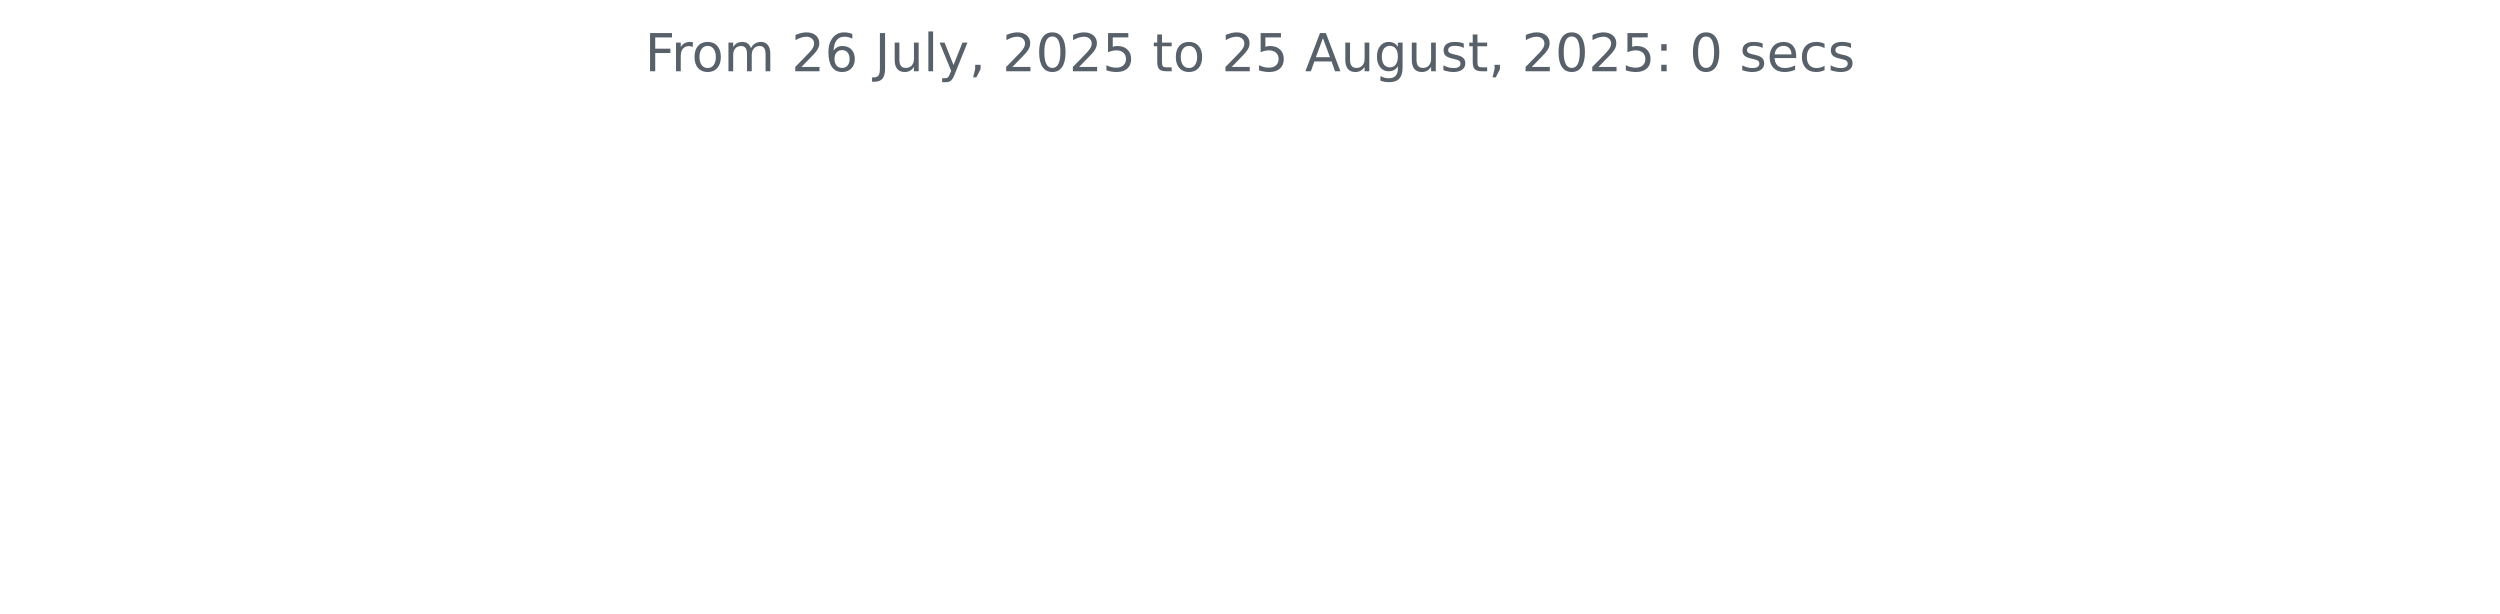
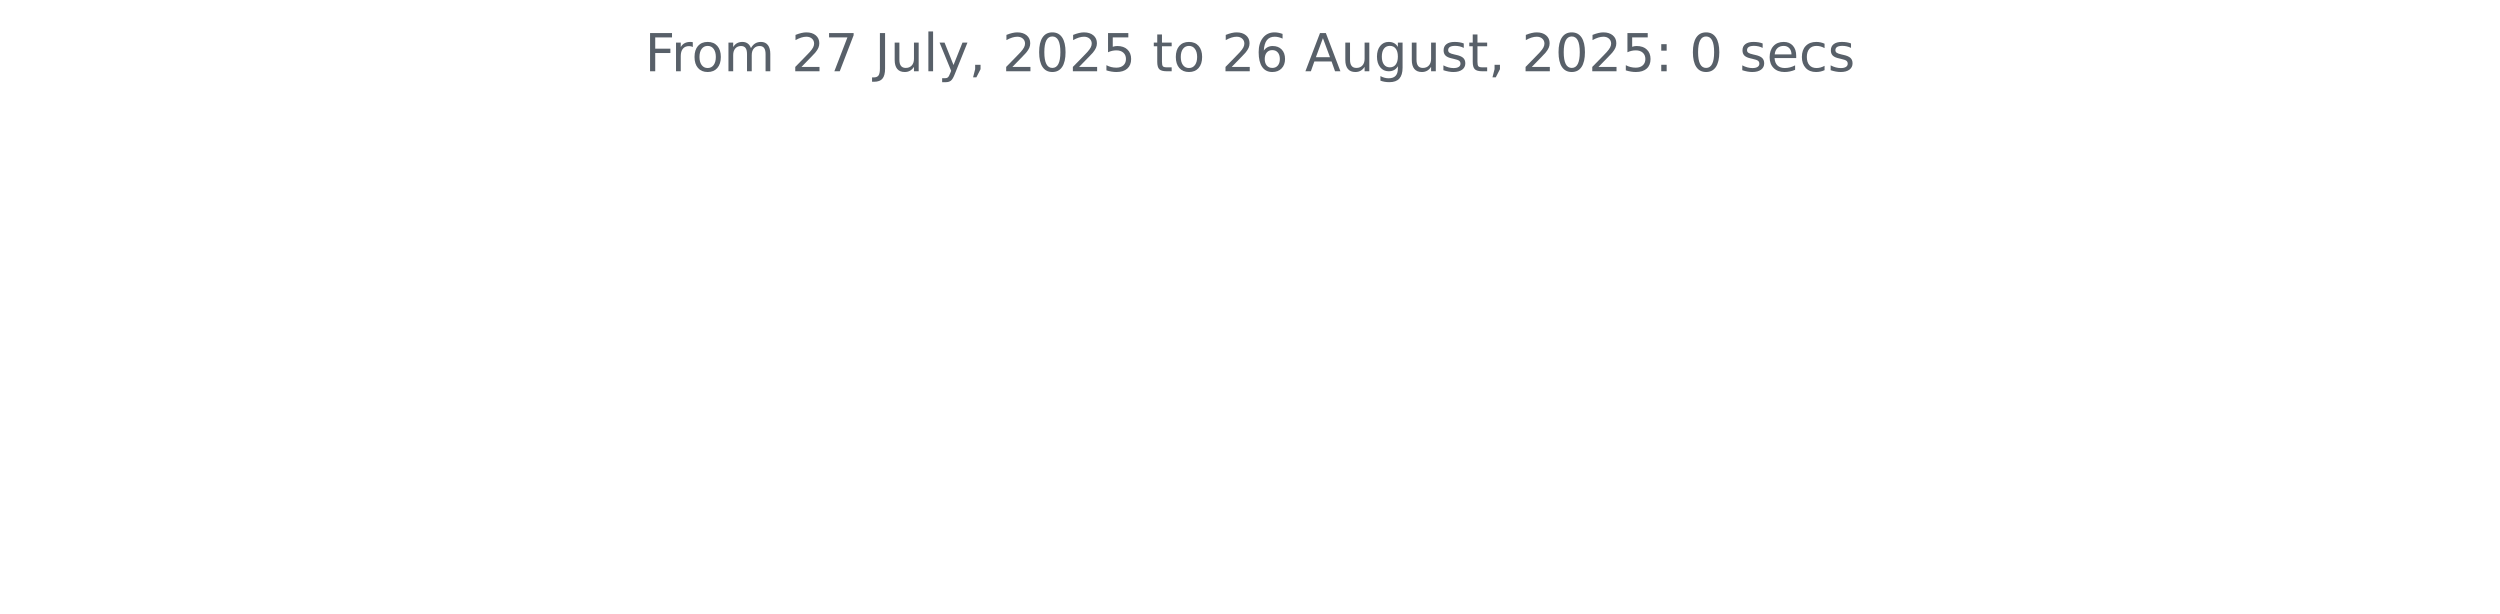
<svg xmlns="http://www.w3.org/2000/svg" xmlns:xlink="http://www.w3.org/1999/xlink" width="572.4pt" height="140.398pt" viewBox="0 0 572.4 140.398" version="1.1">
  <defs>
    <style type="text/css">*{stroke-linejoin: round; stroke-linecap: butt}</style>
  </defs>
  <g id="figure_1">
    <g id="patch_1">
      <path d="M 0 140.398  L 572.4 140.398  L 572.4 0  L 0 0  L 0 140.398  z " style="fill: none" />
    </g>
    <g id="axes_1">
      <g id="matplotlib.axis_1" />
      <g id="matplotlib.axis_2" />
      <g id="text_1">
        <g style="fill: #586069" transform="translate(147.66 16.31812) scale(0.12 -0.12)">
          <defs>
            <path id="DejaVuSans-46" d="M 628 4666  L 3309 4666  L 3309 4134  L 1259 4134  L 1259 2759  L 3109 2759  L 3109 2228  L 1259 2228  L 1259 0  L 628 0  L 628 4666  z " transform="scale(0.015625)" />
            <path id="DejaVuSans-72" d="M 2631 2963  Q 2534 3019 2420 3045  Q 2306 3072 2169 3072  Q 1681 3072 1420 2755  Q 1159 2438 1159 1844  L 1159 0  L 581 0  L 581 3500  L 1159 3500  L 1159 2956  Q 1341 3275 1631 3429  Q 1922 3584 2338 3584  Q 2397 3584 2469 3576  Q 2541 3569 2628 3553  L 2631 2963  z " transform="scale(0.015625)" />
            <path id="DejaVuSans-6f" d="M 1959 3097  Q 1497 3097 1228 2736  Q 959 2375 959 1747  Q 959 1119 1226 758  Q 1494 397 1959 397  Q 2419 397 2687 759  Q 2956 1122 2956 1747  Q 2956 2369 2687 2733  Q 2419 3097 1959 3097  z M 1959 3584  Q 2709 3584 3137 3096  Q 3566 2609 3566 1747  Q 3566 888 3137 398  Q 2709 -91 1959 -91  Q 1206 -91 779 398  Q 353 888 353 1747  Q 353 2609 779 3096  Q 1206 3584 1959 3584  z " transform="scale(0.015625)" />
            <path id="DejaVuSans-6d" d="M 3328 2828  Q 3544 3216 3844 3400  Q 4144 3584 4550 3584  Q 5097 3584 5394 3201  Q 5691 2819 5691 2113  L 5691 0  L 5113 0  L 5113 2094  Q 5113 2597 4934 2840  Q 4756 3084 4391 3084  Q 3944 3084 3684 2787  Q 3425 2491 3425 1978  L 3425 0  L 2847 0  L 2847 2094  Q 2847 2600 2669 2842  Q 2491 3084 2119 3084  Q 1678 3084 1418 2786  Q 1159 2488 1159 1978  L 1159 0  L 581 0  L 581 3500  L 1159 3500  L 1159 2956  Q 1356 3278 1631 3431  Q 1906 3584 2284 3584  Q 2666 3584 2933 3390  Q 3200 3197 3328 2828  z " transform="scale(0.015625)" />
            <path id="DejaVuSans-20" transform="scale(0.015625)" />
            <path id="DejaVuSans-32" d="M 1228 531  L 3431 531  L 3431 0  L 469 0  L 469 531  Q 828 903 1448 1529  Q 2069 2156 2228 2338  Q 2531 2678 2651 2914  Q 2772 3150 2772 3378  Q 2772 3750 2511 3984  Q 2250 4219 1831 4219  Q 1534 4219 1204 4116  Q 875 4013 500 3803  L 500 4441  Q 881 4594 1212 4672  Q 1544 4750 1819 4750  Q 2544 4750 2975 4387  Q 3406 4025 3406 3419  Q 3406 3131 3298 2873  Q 3191 2616 2906 2266  Q 2828 2175 2409 1742  Q 1991 1309 1228 531  z " transform="scale(0.015625)" />
-             <path id="DejaVuSans-36" d="M 2113 2584  Q 1688 2584 1439 2293  Q 1191 2003 1191 1497  Q 1191 994 1439 701  Q 1688 409 2113 409  Q 2538 409 2786 701  Q 3034 994 3034 1497  Q 3034 2003 2786 2293  Q 2538 2584 2113 2584  z M 3366 4563  L 3366 3988  Q 3128 4100 2886 4159  Q 2644 4219 2406 4219  Q 1781 4219 1451 3797  Q 1122 3375 1075 2522  Q 1259 2794 1537 2939  Q 1816 3084 2150 3084  Q 2853 3084 3261 2657  Q 3669 2231 3669 1497  Q 3669 778 3244 343  Q 2819 -91 2113 -91  Q 1303 -91 875 529  Q 447 1150 447 2328  Q 447 3434 972 4092  Q 1497 4750 2381 4750  Q 2619 4750 2861 4703  Q 3103 4656 3366 4563  z " transform="scale(0.015625)" />
+             <path id="DejaVuSans-37" d="M 525 4666  L 3525 4666  L 3525 4397  L 1831 0  L 1172 0  L 2766 4134  L 525 4134  L 525 4666  z " transform="scale(0.015625)" />
            <path id="DejaVuSans-4a" d="M 628 4666  L 1259 4666  L 1259 325  Q 1259 -519 939 -900  Q 619 -1281 -91 -1281  L -331 -1281  L -331 -750  L -134 -750  Q 284 -750 456 -515  Q 628 -281 628 325  L 628 4666  z " transform="scale(0.015625)" />
            <path id="DejaVuSans-75" d="M 544 1381  L 544 3500  L 1119 3500  L 1119 1403  Q 1119 906 1312 657  Q 1506 409 1894 409  Q 2359 409 2629 706  Q 2900 1003 2900 1516  L 2900 3500  L 3475 3500  L 3475 0  L 2900 0  L 2900 538  Q 2691 219 2414 64  Q 2138 -91 1772 -91  Q 1169 -91 856 284  Q 544 659 544 1381  z M 1991 3584  L 1991 3584  z " transform="scale(0.015625)" />
            <path id="DejaVuSans-6c" d="M 603 4863  L 1178 4863  L 1178 0  L 603 0  L 603 4863  z " transform="scale(0.015625)" />
            <path id="DejaVuSans-79" d="M 2059 -325  Q 1816 -950 1584 -1140  Q 1353 -1331 966 -1331  L 506 -1331  L 506 -850  L 844 -850  Q 1081 -850 1212 -737  Q 1344 -625 1503 -206  L 1606 56  L 191 3500  L 800 3500  L 1894 763  L 2988 3500  L 3597 3500  L 2059 -325  z " transform="scale(0.015625)" />
            <path id="DejaVuSans-2c" d="M 750 794  L 1409 794  L 1409 256  L 897 -744  L 494 -744  L 750 256  L 750 794  z " transform="scale(0.015625)" />
            <path id="DejaVuSans-30" d="M 2034 4250  Q 1547 4250 1301 3770  Q 1056 3291 1056 2328  Q 1056 1369 1301 889  Q 1547 409 2034 409  Q 2525 409 2770 889  Q 3016 1369 3016 2328  Q 3016 3291 2770 3770  Q 2525 4250 2034 4250  z M 2034 4750  Q 2819 4750 3233 4129  Q 3647 3509 3647 2328  Q 3647 1150 3233 529  Q 2819 -91 2034 -91  Q 1250 -91 836 529  Q 422 1150 422 2328  Q 422 3509 836 4129  Q 1250 4750 2034 4750  z " transform="scale(0.015625)" />
            <path id="DejaVuSans-35" d="M 691 4666  L 3169 4666  L 3169 4134  L 1269 4134  L 1269 2991  Q 1406 3038 1543 3061  Q 1681 3084 1819 3084  Q 2600 3084 3056 2656  Q 3513 2228 3513 1497  Q 3513 744 3044 326  Q 2575 -91 1722 -91  Q 1428 -91 1123 -41  Q 819 9 494 109  L 494 744  Q 775 591 1075 516  Q 1375 441 1709 441  Q 2250 441 2565 725  Q 2881 1009 2881 1497  Q 2881 1984 2565 2268  Q 2250 2553 1709 2553  Q 1456 2553 1204 2497  Q 953 2441 691 2322  L 691 4666  z " transform="scale(0.015625)" />
            <path id="DejaVuSans-74" d="M 1172 4494  L 1172 3500  L 2356 3500  L 2356 3053  L 1172 3053  L 1172 1153  Q 1172 725 1289 603  Q 1406 481 1766 481  L 2356 481  L 2356 0  L 1766 0  Q 1100 0 847 248  Q 594 497 594 1153  L 594 3053  L 172 3053  L 172 3500  L 594 3500  L 594 4494  L 1172 4494  z " transform="scale(0.015625)" />
+             <path id="DejaVuSans-36" d="M 2113 2584  Q 1688 2584 1439 2293  Q 1191 2003 1191 1497  Q 1191 994 1439 701  Q 1688 409 2113 409  Q 2538 409 2786 701  Q 3034 994 3034 1497  Q 3034 2003 2786 2293  Q 2538 2584 2113 2584  z M 3366 4563  L 3366 3988  Q 3128 4100 2886 4159  Q 2644 4219 2406 4219  Q 1781 4219 1451 3797  Q 1122 3375 1075 2522  Q 1259 2794 1537 2939  Q 1816 3084 2150 3084  Q 2853 3084 3261 2657  Q 3669 2231 3669 1497  Q 3669 778 3244 343  Q 2819 -91 2113 -91  Q 1303 -91 875 529  Q 447 1150 447 2328  Q 447 3434 972 4092  Q 1497 4750 2381 4750  Q 2619 4750 2861 4703  Q 3103 4656 3366 4563  z " transform="scale(0.015625)" />
            <path id="DejaVuSans-41" d="M 2188 4044  L 1331 1722  L 3047 1722  L 2188 4044  z M 1831 4666  L 2547 4666  L 4325 0  L 3669 0  L 3244 1197  L 1141 1197  L 716 0  L 50 0  L 1831 4666  z " transform="scale(0.015625)" />
            <path id="DejaVuSans-67" d="M 2906 1791  Q 2906 2416 2648 2759  Q 2391 3103 1925 3103  Q 1463 3103 1205 2759  Q 947 2416 947 1791  Q 947 1169 1205 825  Q 1463 481 1925 481  Q 2391 481 2648 825  Q 2906 1169 2906 1791  z M 3481 434  Q 3481 -459 3084 -895  Q 2688 -1331 1869 -1331  Q 1566 -1331 1297 -1286  Q 1028 -1241 775 -1147  L 775 -588  Q 1028 -725 1275 -790  Q 1522 -856 1778 -856  Q 2344 -856 2625 -561  Q 2906 -266 2906 331  L 2906 616  Q 2728 306 2450 153  Q 2172 0 1784 0  Q 1141 0 747 490  Q 353 981 353 1791  Q 353 2603 747 3093  Q 1141 3584 1784 3584  Q 2172 3584 2450 3431  Q 2728 3278 2906 2969  L 2906 3500  L 3481 3500  L 3481 434  z " transform="scale(0.015625)" />
            <path id="DejaVuSans-73" d="M 2834 3397  L 2834 2853  Q 2591 2978 2328 3040  Q 2066 3103 1784 3103  Q 1356 3103 1142 2972  Q 928 2841 928 2578  Q 928 2378 1081 2264  Q 1234 2150 1697 2047  L 1894 2003  Q 2506 1872 2764 1633  Q 3022 1394 3022 966  Q 3022 478 2636 193  Q 2250 -91 1575 -91  Q 1294 -91 989 -36  Q 684 19 347 128  L 347 722  Q 666 556 975 473  Q 1284 391 1588 391  Q 1994 391 2212 530  Q 2431 669 2431 922  Q 2431 1156 2273 1281  Q 2116 1406 1581 1522  L 1381 1569  Q 847 1681 609 1914  Q 372 2147 372 2553  Q 372 3047 722 3315  Q 1072 3584 1716 3584  Q 2034 3584 2315 3537  Q 2597 3491 2834 3397  z " transform="scale(0.015625)" />
            <path id="DejaVuSans-3a" d="M 750 794  L 1409 794  L 1409 0  L 750 0  L 750 794  z M 750 3309  L 1409 3309  L 1409 2516  L 750 2516  L 750 3309  z " transform="scale(0.015625)" />
            <path id="DejaVuSans-65" d="M 3597 1894  L 3597 1613  L 953 1613  Q 991 1019 1311 708  Q 1631 397 2203 397  Q 2534 397 2845 478  Q 3156 559 3463 722  L 3463 178  Q 3153 47 2828 -22  Q 2503 -91 2169 -91  Q 1331 -91 842 396  Q 353 884 353 1716  Q 353 2575 817 3079  Q 1281 3584 2069 3584  Q 2775 3584 3186 3129  Q 3597 2675 3597 1894  z M 3022 2063  Q 3016 2534 2758 2815  Q 2500 3097 2075 3097  Q 1594 3097 1305 2825  Q 1016 2553 972 2059  L 3022 2063  z " transform="scale(0.015625)" />
            <path id="DejaVuSans-63" d="M 3122 3366  L 3122 2828  Q 2878 2963 2633 3030  Q 2388 3097 2138 3097  Q 1578 3097 1268 2742  Q 959 2388 959 1747  Q 959 1106 1268 751  Q 1578 397 2138 397  Q 2388 397 2633 464  Q 2878 531 3122 666  L 3122 134  Q 2881 22 2623 -34  Q 2366 -91 2075 -91  Q 1284 -91 818 406  Q 353 903 353 1747  Q 353 2603 823 3093  Q 1294 3584 2113 3584  Q 2378 3584 2631 3529  Q 2884 3475 3122 3366  z " transform="scale(0.015625)" />
          </defs>
          <use xlink:href="#DejaVuSans-46" />
          <use xlink:href="#DejaVuSans-72" x="50.27" />
          <use xlink:href="#DejaVuSans-6f" x="89.133" />
          <use xlink:href="#DejaVuSans-6d" x="150.314" />
          <use xlink:href="#DejaVuSans-20" x="247.727" />
          <use xlink:href="#DejaVuSans-32" x="279.514" />
-           <use xlink:href="#DejaVuSans-36" x="343.137" />
+           <use xlink:href="#DejaVuSans-37" x="343.137" />
          <use xlink:href="#DejaVuSans-20" x="406.76" />
          <use xlink:href="#DejaVuSans-4a" x="438.547" />
          <use xlink:href="#DejaVuSans-75" x="468.039" />
          <use xlink:href="#DejaVuSans-6c" x="531.418" />
          <use xlink:href="#DejaVuSans-79" x="559.201" />
          <use xlink:href="#DejaVuSans-2c" x="618.381" />
          <use xlink:href="#DejaVuSans-20" x="650.168" />
          <use xlink:href="#DejaVuSans-32" x="681.955" />
          <use xlink:href="#DejaVuSans-30" x="745.578" />
          <use xlink:href="#DejaVuSans-32" x="809.201" />
          <use xlink:href="#DejaVuSans-35" x="872.824" />
          <use xlink:href="#DejaVuSans-20" x="936.447" />
          <use xlink:href="#DejaVuSans-74" x="968.234" />
          <use xlink:href="#DejaVuSans-6f" x="1007.443" />
          <use xlink:href="#DejaVuSans-20" x="1068.625" />
          <use xlink:href="#DejaVuSans-32" x="1100.412" />
-           <use xlink:href="#DejaVuSans-35" x="1164.035" />
+           <use xlink:href="#DejaVuSans-36" x="1164.035" />
          <use xlink:href="#DejaVuSans-20" x="1227.658" />
          <use xlink:href="#DejaVuSans-41" x="1259.445" />
          <use xlink:href="#DejaVuSans-75" x="1327.854" />
          <use xlink:href="#DejaVuSans-67" x="1391.232" />
          <use xlink:href="#DejaVuSans-75" x="1454.709" />
          <use xlink:href="#DejaVuSans-73" x="1518.088" />
          <use xlink:href="#DejaVuSans-74" x="1570.188" />
          <use xlink:href="#DejaVuSans-2c" x="1609.396" />
          <use xlink:href="#DejaVuSans-20" x="1641.184" />
          <use xlink:href="#DejaVuSans-32" x="1672.971" />
          <use xlink:href="#DejaVuSans-30" x="1736.594" />
          <use xlink:href="#DejaVuSans-32" x="1800.217" />
          <use xlink:href="#DejaVuSans-35" x="1863.84" />
          <use xlink:href="#DejaVuSans-3a" x="1927.463" />
          <use xlink:href="#DejaVuSans-20" x="1961.154" />
          <use xlink:href="#DejaVuSans-30" x="1992.941" />
          <use xlink:href="#DejaVuSans-20" x="2056.564" />
          <use xlink:href="#DejaVuSans-73" x="2088.352" />
          <use xlink:href="#DejaVuSans-65" x="2140.451" />
          <use xlink:href="#DejaVuSans-63" x="2201.975" />
          <use xlink:href="#DejaVuSans-73" x="2256.955" />
        </g>
      </g>
    </g>
  </g>
</svg>
